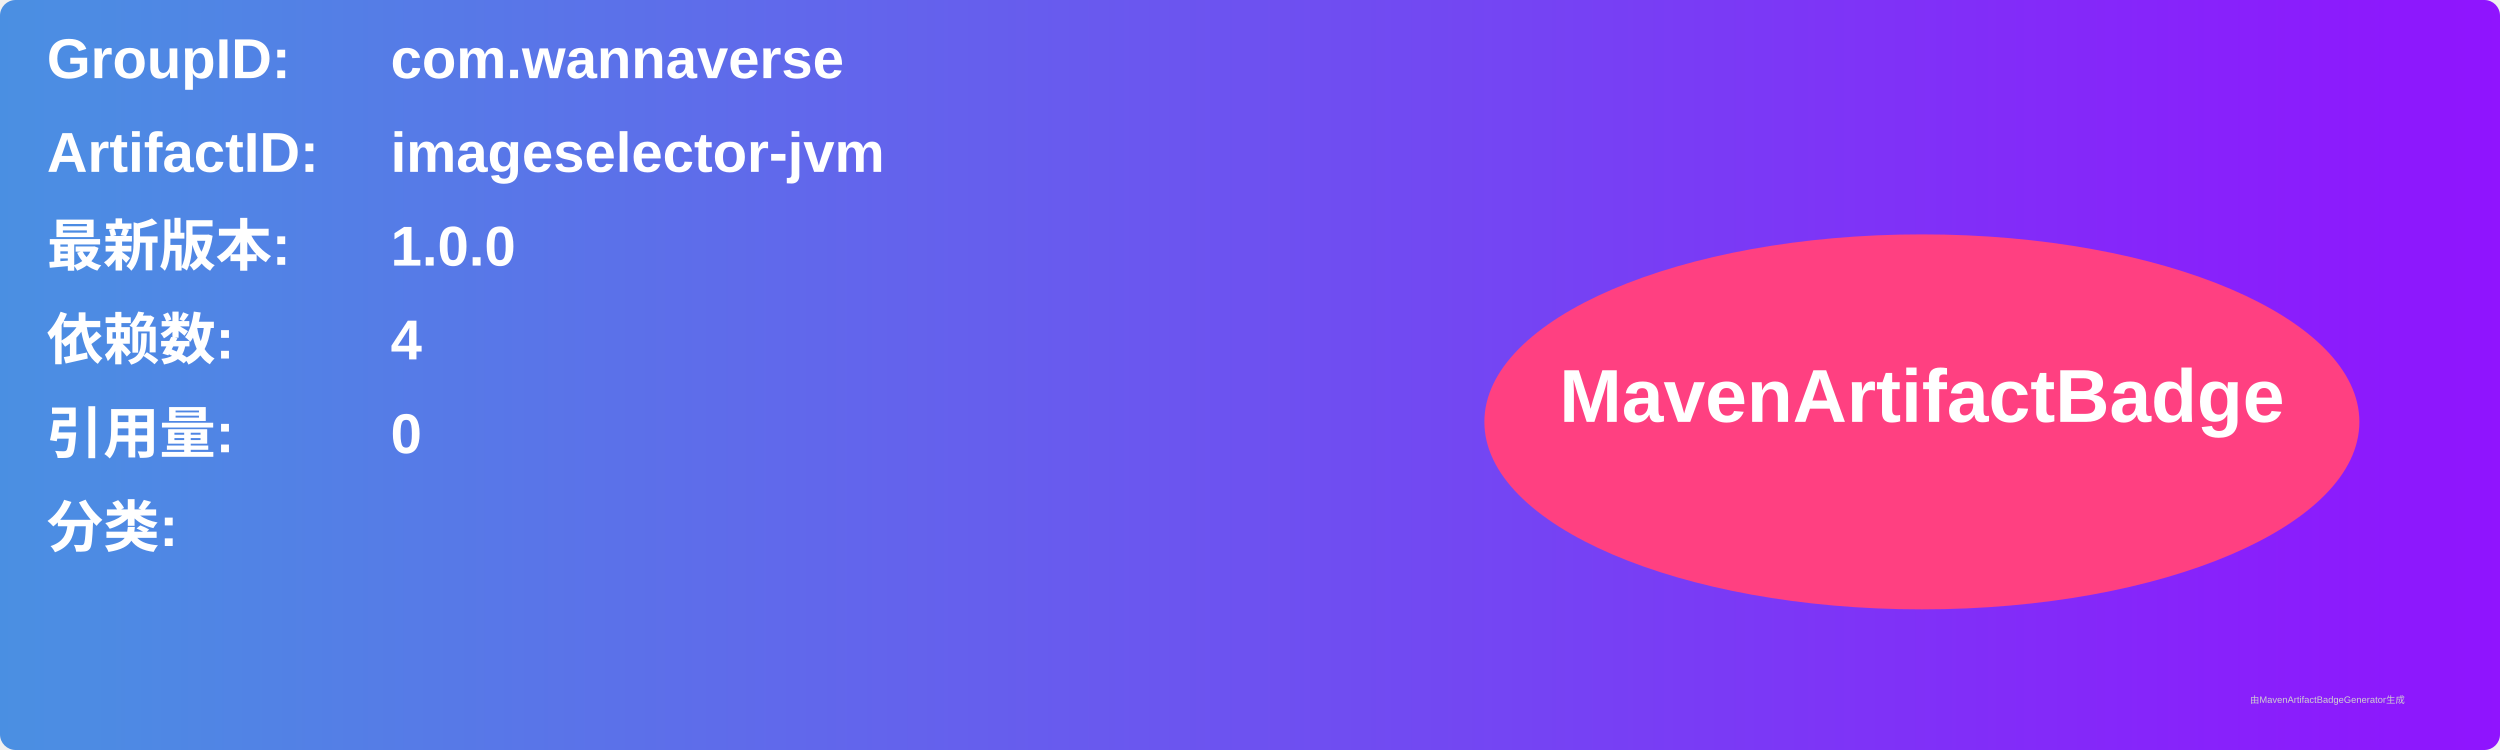
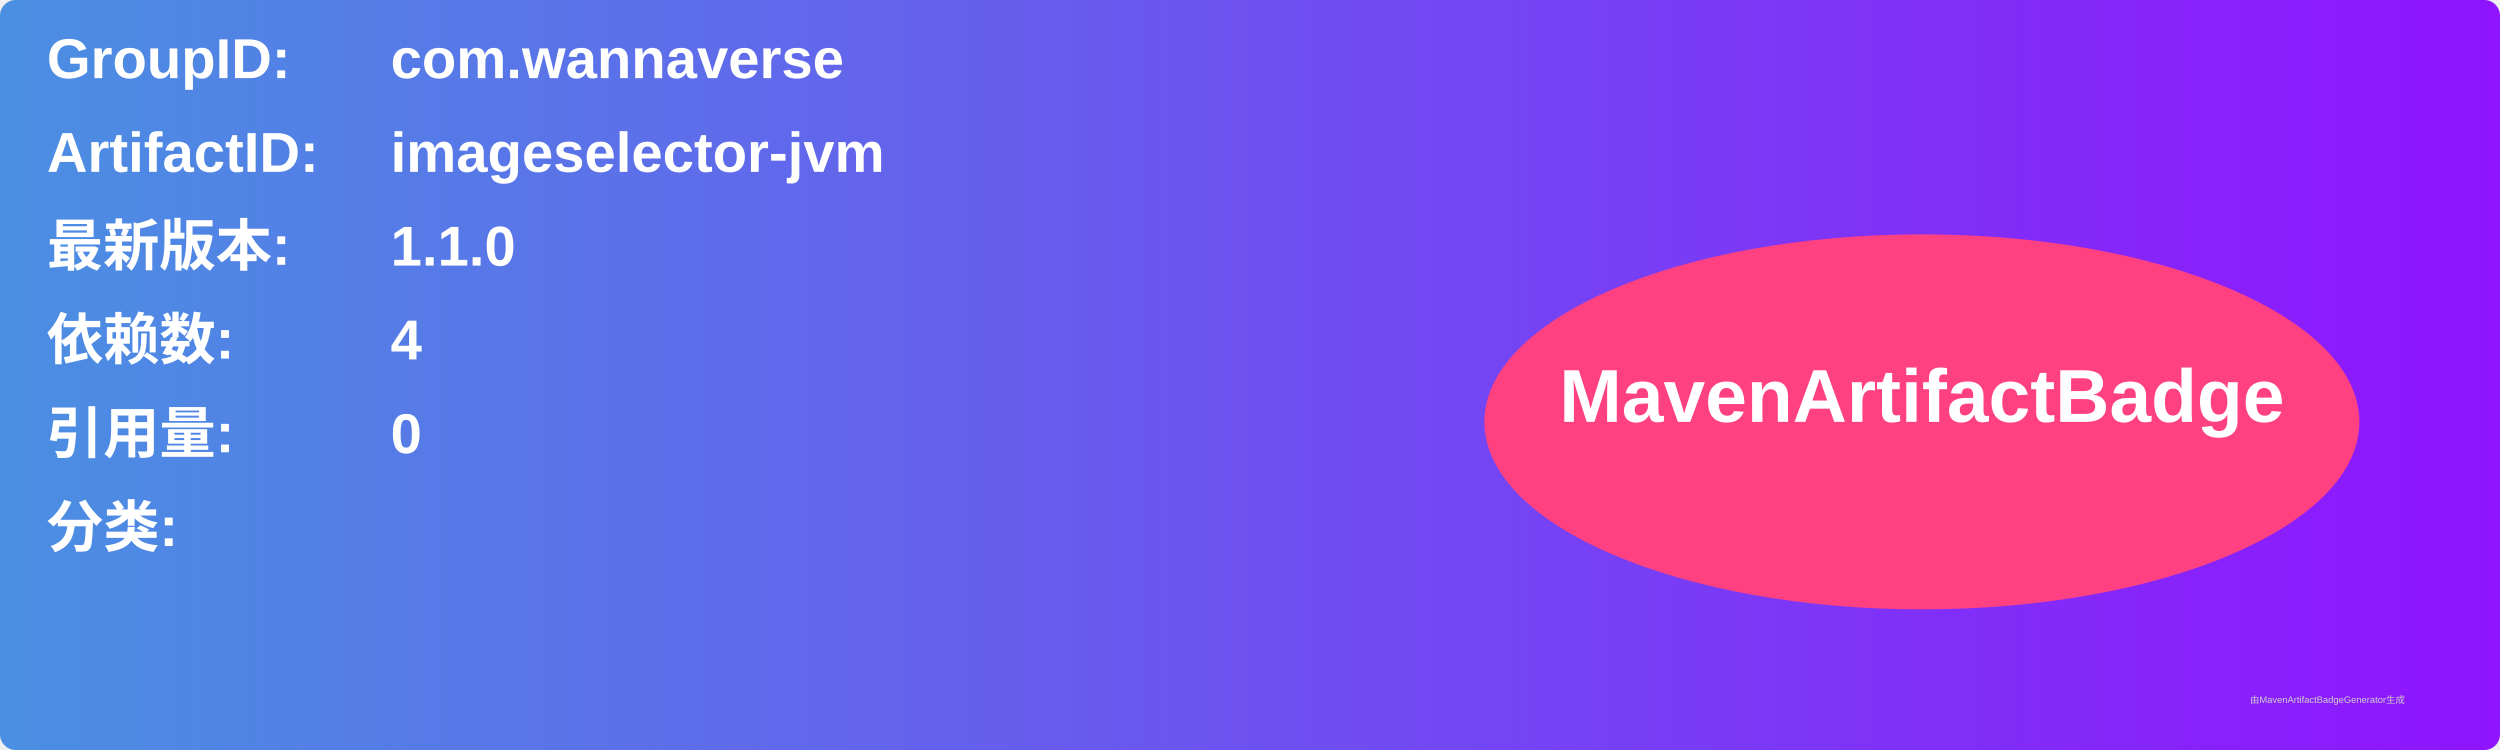
<svg xmlns="http://www.w3.org/2000/svg" width="800" height="240" viewBox="0 0 800 240">
  <linearGradient id="grad" x1="0%" y1="0%" x2="100%" y2="0%">
    <stop offset="0%" stop-color="#4a90e2" />
    <stop offset="100%" stop-color="#9013fe" />
  </linearGradient>
  <rect width="100%" height="100%" rx="5" ry="5" fill="url(#grad)" />
  <g transform="translate(15, 15)">
    <text x="0" y="10" font-family="Arial" font-size="18" fill="white" font-weight="bold" width="260">GroupID:</text>
    <text x="110" y="10" font-family="Arial" font-size="18" fill="white" font-weight="bold" width="460">com.wannaverse</text>
    <text x="0" y="40" font-family="Arial" font-size="18" fill="white" font-weight="bold" width="260">ArtifactID:</text>
    <text x="110" y="40" font-family="Arial" font-size="18" fill="white" font-weight="bold" width="460">imageselector-jvm</text>
    <text x="0" y="70" font-family="Arial" font-size="18" fill="white" font-weight="bold">最新版本:</text>
    <text x="110" y="70" font-family="Arial" font-size="18" fill="white" font-weight="bold">
-       <tspan font-weight="bold">1.0.0</tspan>
+       <tspan font-weight="bold">1.1.0</tspan>
    </text>
    <text x="0" y="100" font-family="Arial" font-size="18" fill="white" font-weight="bold">依赖数: </text>
    <text x="110" y="100" font-family="Arial" font-size="18" fill="white">
      <tspan font-weight="bold">4</tspan>
    </text>
    <text x="0" y="130" font-family="Arial" font-size="18" fill="white" font-weight="bold">引用量: </text>
    <text x="110" y="130" font-family="Arial" font-size="18" fill="white">
      <tspan font-weight="bold">0</tspan>
    </text>
    <text x="0" y="160" font-family="Arial" font-size="18" fill="white" font-weight="bold">分类:</text>
    <text x="10" y="190" font-family="Arial" font-size="10" fill="white">
      <tspan font-weight="bold" />
    </text>
    <ellipse cx="600" cy="120" rx="140" ry="60" fill="#ff4081" />
    <text x="600" y="120" text-anchor="middle" font-family="Arial" font-size="24" fill="white" font-weight="bold">MavenArtifactBadge</text>
  </g>
  <text x="720" y="225" font-family="Arial" font-size="3" fill="#d0d0d0">由MavenArtifactBadgeGenerator生成</text>
</svg>
